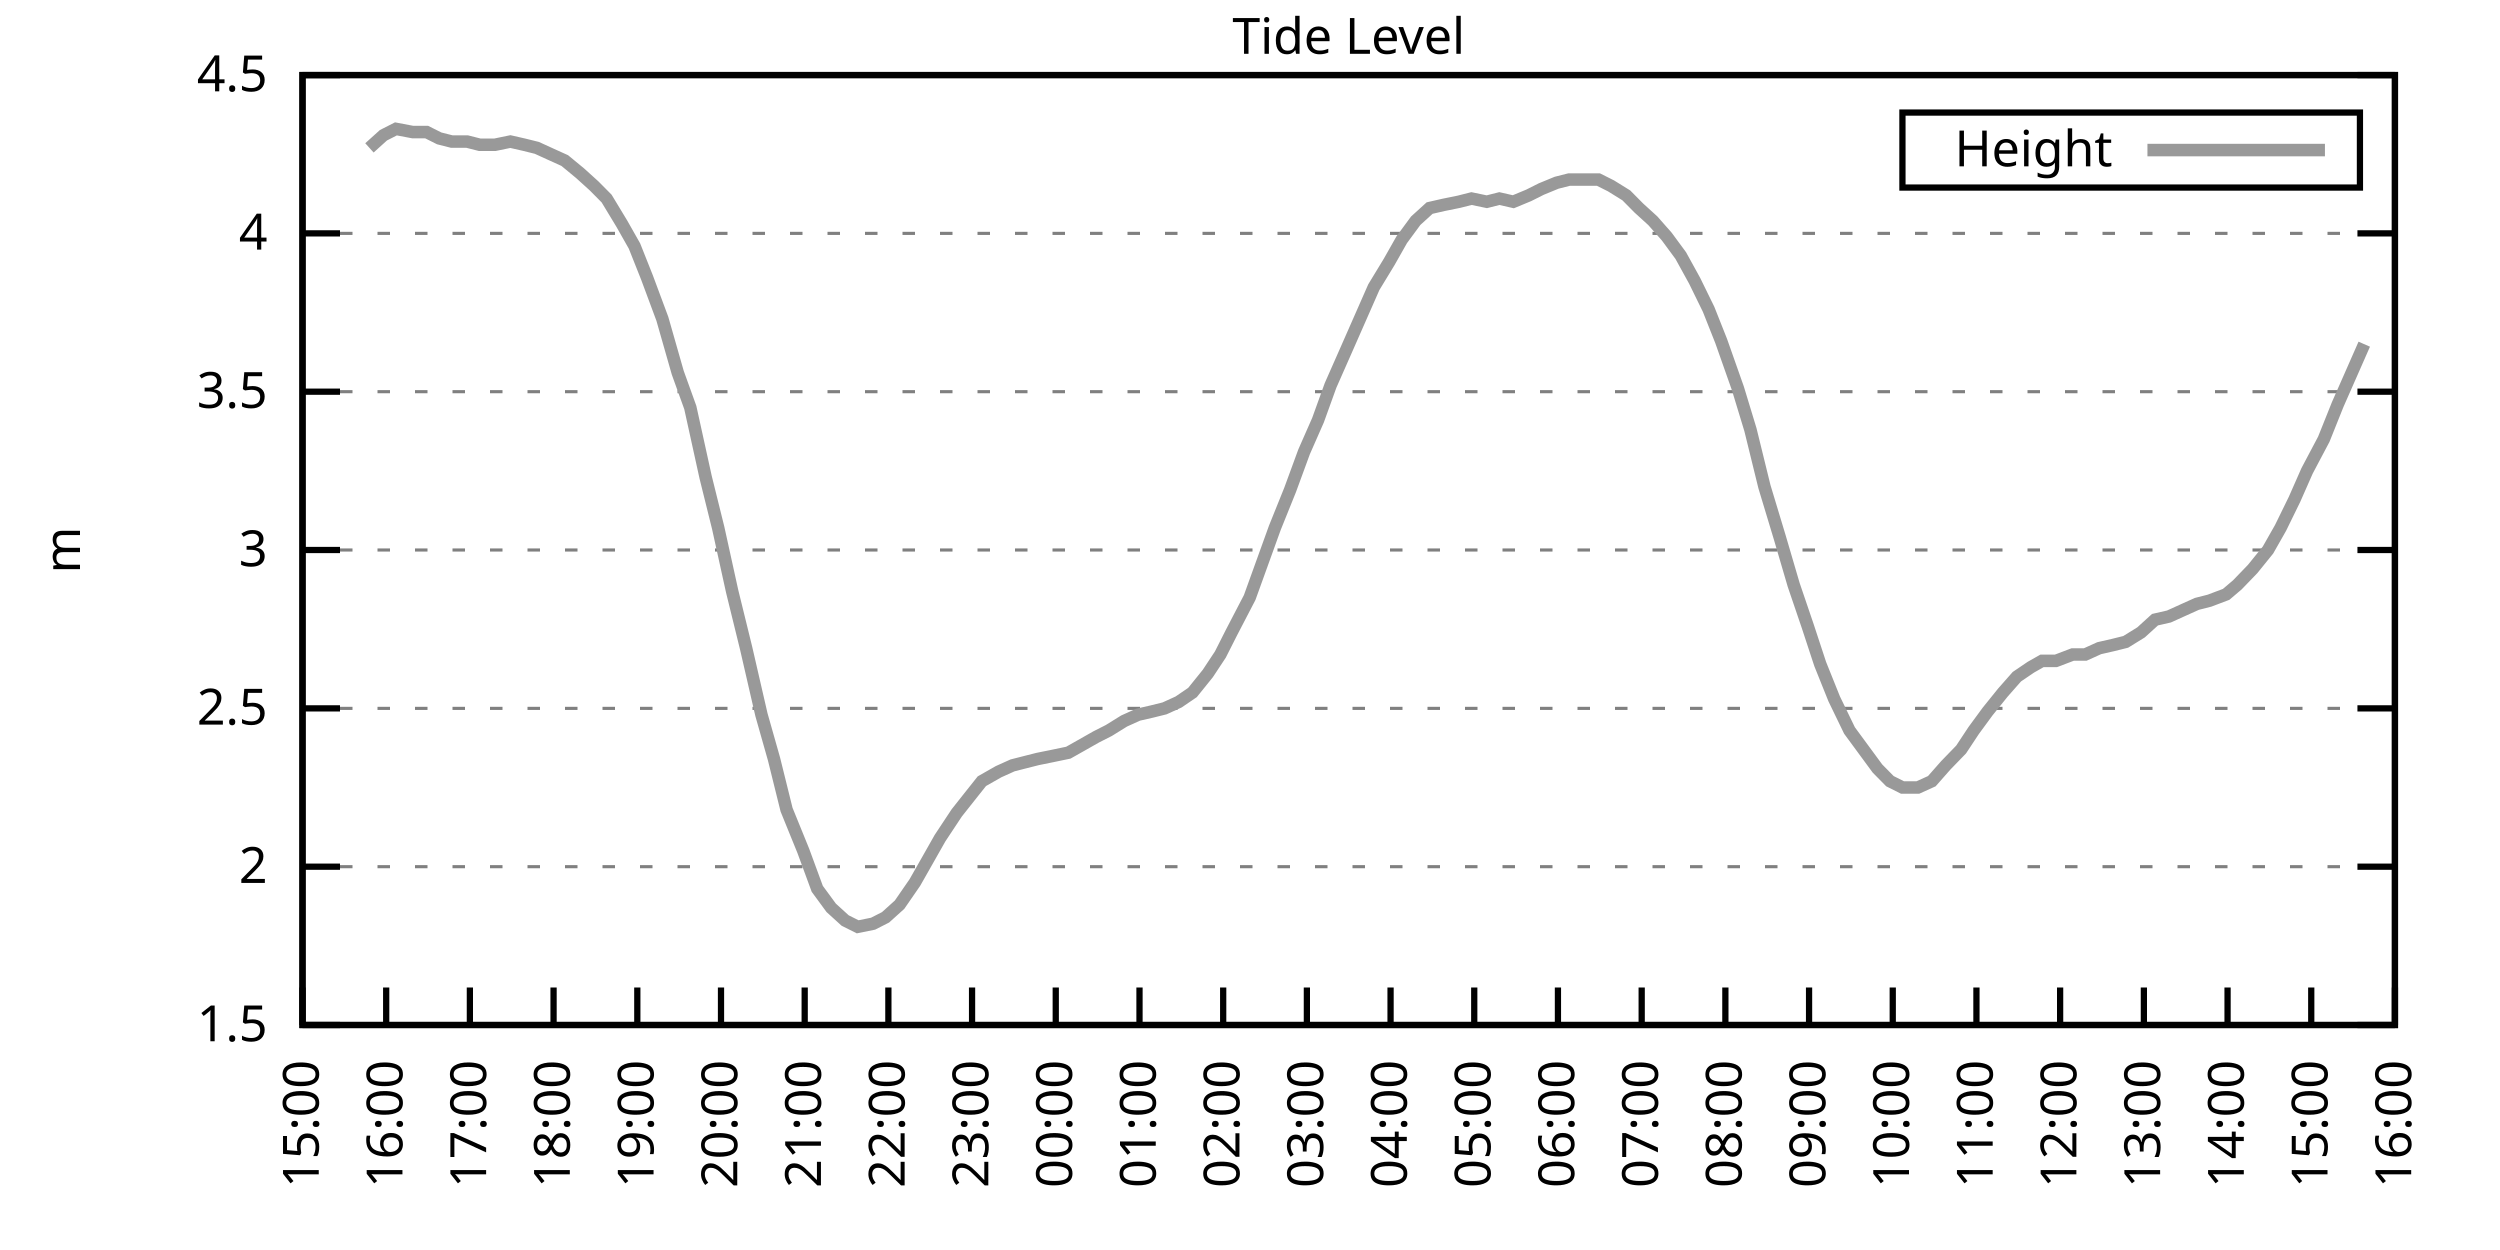
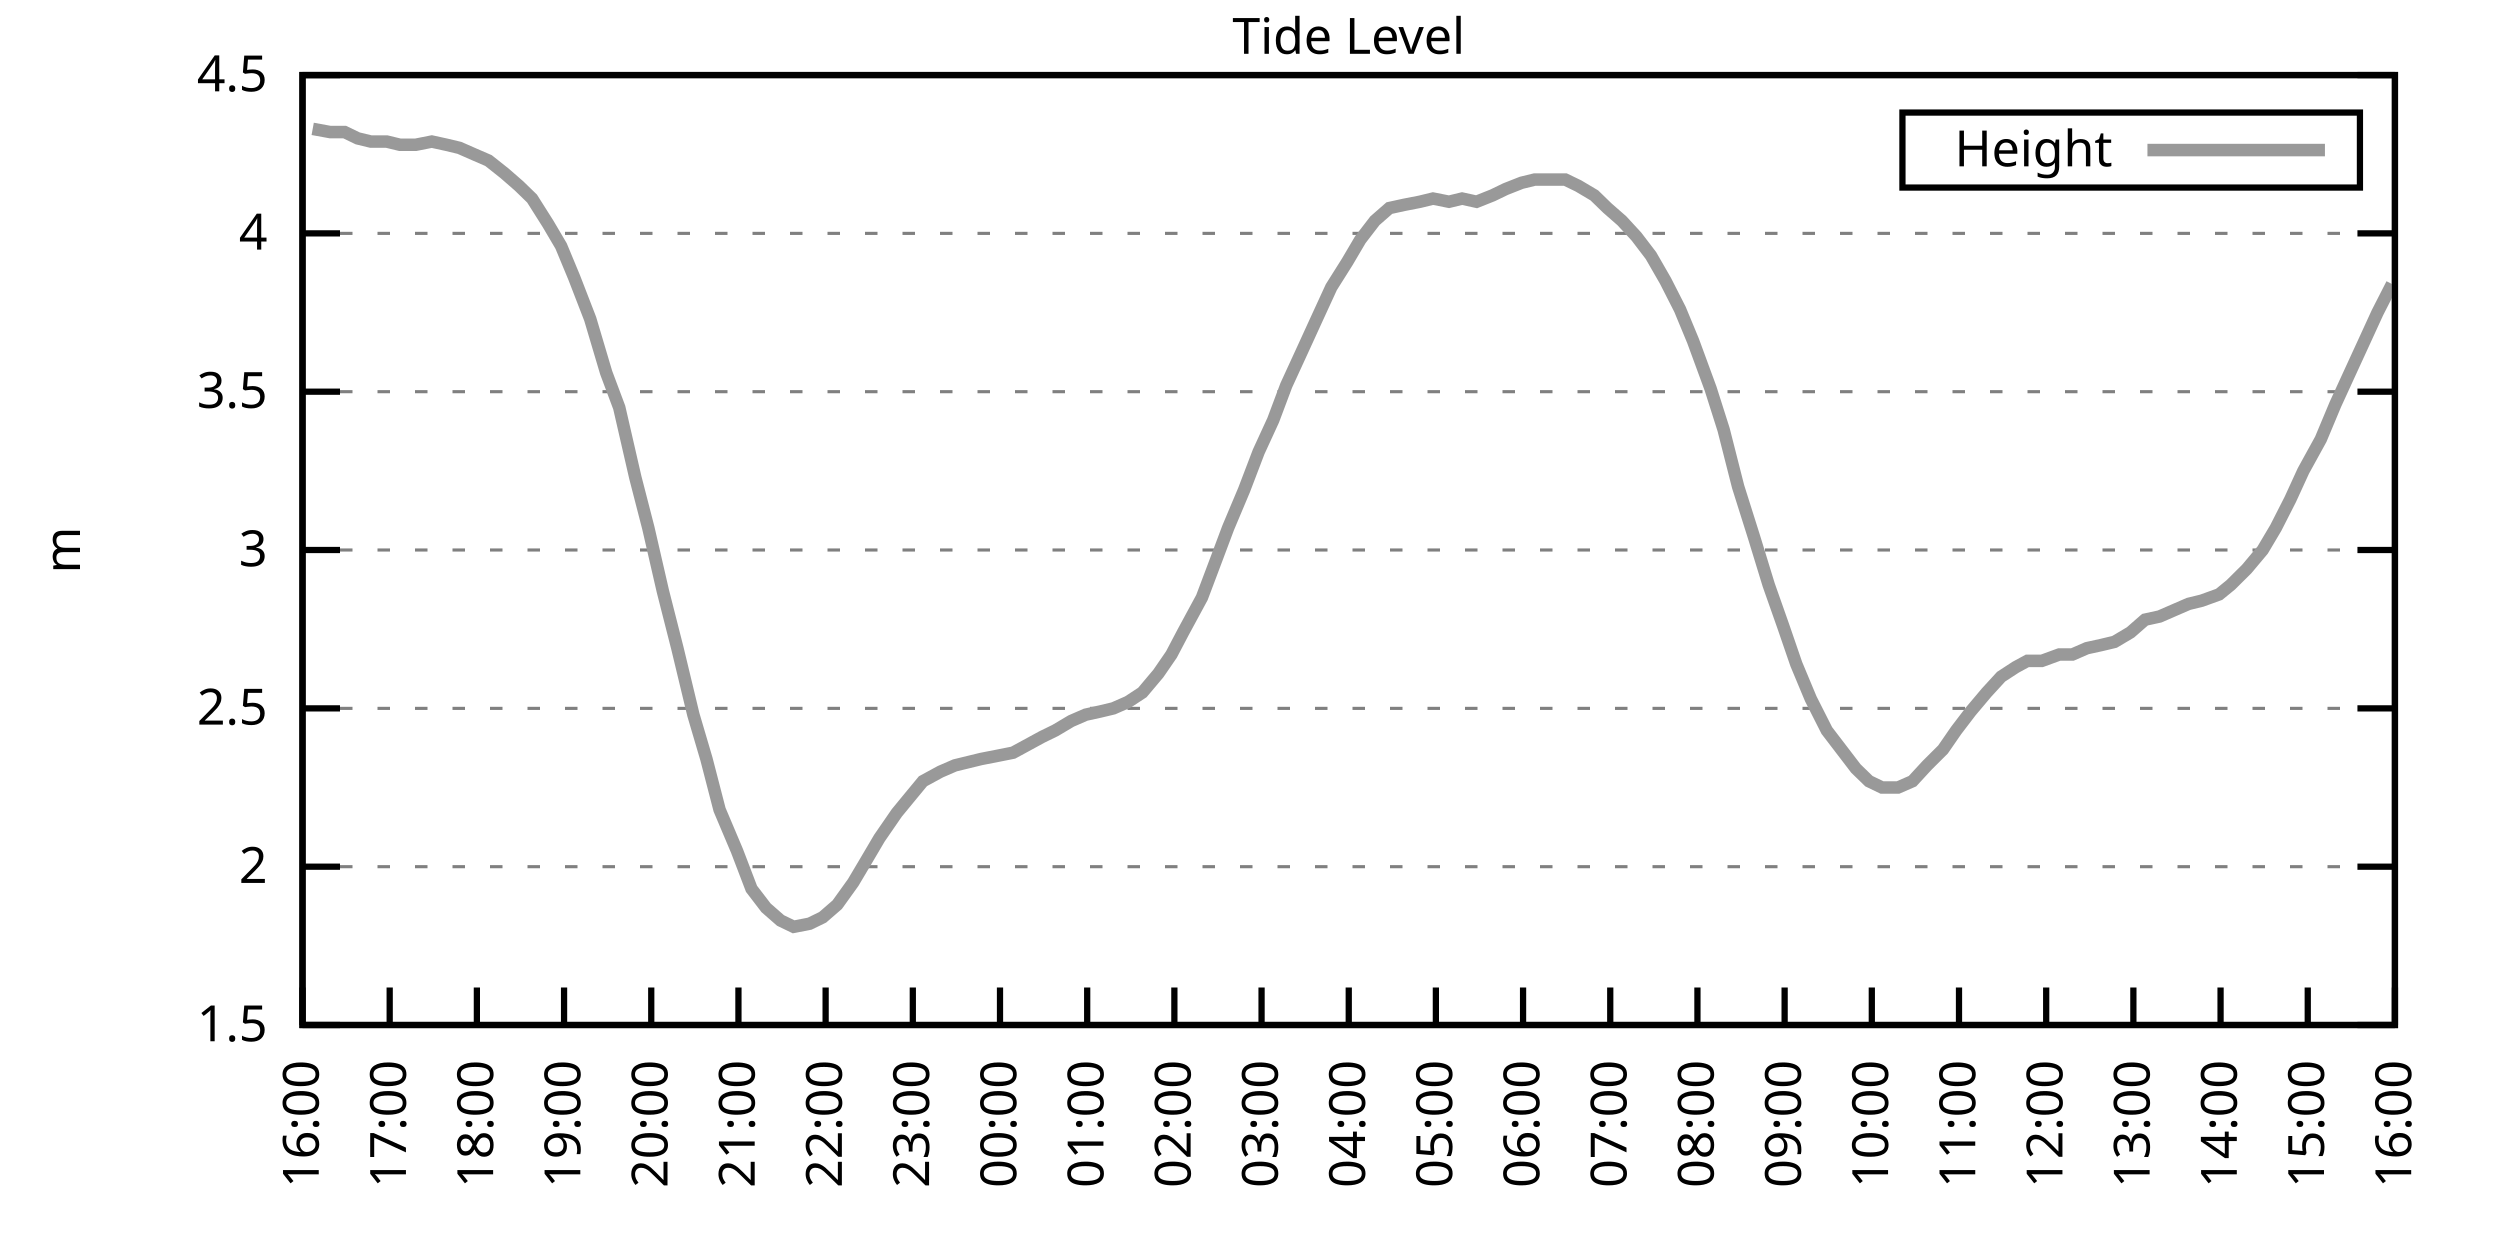
<svg xmlns="http://www.w3.org/2000/svg" xmlns:xlink="http://www.w3.org/1999/xlink" width="400" height="200" viewBox="0 0 400 200">
  <g id="gnuplot_canvas">
    <rect x="0" y="0" width="400" height="200" fill="none" />
    <defs>
      <circle id="gpDot" r="0.5" stroke-width="0.5" stroke="currentColor" />
      <path id="gpPt0" stroke-width="0.333" stroke="currentColor" d="M-1,0 h2 M0,-1 v2" />
      <path id="gpPt1" stroke-width="0.333" stroke="currentColor" d="M-1,-1 L1,1 M1,-1 L-1,1" />
      <path id="gpPt2" stroke-width="0.333" stroke="currentColor" d="M-1,0 L1,0 M0,-1 L0,1 M-1,-1 L1,1 M-1,1 L1,-1" />
      <rect id="gpPt3" stroke-width="0.333" stroke="currentColor" x="-1" y="-1" width="2" height="2" />
      <rect id="gpPt4" stroke-width="0.333" stroke="currentColor" fill="currentColor" x="-1" y="-1" width="2" height="2" />
      <circle id="gpPt5" stroke-width="0.333" stroke="currentColor" cx="0" cy="0" r="1" />
      <use xlink:href="#gpPt5" id="gpPt6" fill="currentColor" stroke="none" />
      <path id="gpPt7" stroke-width="0.333" stroke="currentColor" d="M0,-1.33 L-1.33,0.67 L1.33,0.67 z" />
      <use xlink:href="#gpPt7" id="gpPt8" fill="currentColor" stroke="none" />
      <use xlink:href="#gpPt7" id="gpPt9" stroke="currentColor" transform="rotate(180)" />
      <use xlink:href="#gpPt9" id="gpPt10" fill="currentColor" stroke="none" />
      <use xlink:href="#gpPt3" id="gpPt11" stroke="currentColor" transform="rotate(45)" />
      <use xlink:href="#gpPt11" id="gpPt12" fill="currentColor" stroke="none" />
      <path id="gpPt13" stroke-width="0.333" stroke="currentColor" d="M0,1.330 L1.265,0.411 L0.782,-1.067 L-0.782,-1.076 L-1.265,0.411 z" />
      <use xlink:href="#gpPt13" id="gpPt14" fill="currentColor" stroke="none" />
      <filter id="textbox" filterUnits="objectBoundingBox" x="0" y="0" height="1" width="1">
        <feFlood flood-color="white" flood-opacity="1" result="bgnd" />
        <feComposite in="SourceGraphic" in2="bgnd" operator="atop" />
      </filter>
      <filter id="greybox" filterUnits="objectBoundingBox" x="0" y="0" height="1" width="1">
        <feFlood flood-color="lightgrey" flood-opacity="1" result="grey" />
        <feComposite in="SourceGraphic" in2="grey" operator="atop" />
      </filter>
    </defs>
    <g fill="none" color="white" stroke="currentColor" stroke-width="1.00" stroke-linecap="butt" stroke-linejoin="miter">
</g>
    <g fill="none" color="black" stroke="currentColor" stroke-width="1.00" stroke-linecap="butt" stroke-linejoin="miter">
      <g stroke="none" shape-rendering="crispEdges">
        <polygon fill="rgb(255, 255, 255)" points="48.40,164.00 383.18,164.00 383.18,12.02 48.40,12.02 " />
      </g>
    </g>
    <g fill="none" color="black" stroke="currentColor" stroke-width="1.00" stroke-linecap="butt" stroke-linejoin="miter">
</g>
    <g fill="none" color="black" stroke="black" stroke-width="0.50" stroke-linecap="butt" stroke-linejoin="miter">
</g>
    <g fill="none" color="gray" stroke="currentColor" stroke-width="0.50" stroke-linecap="butt" stroke-linejoin="miter">
      <path stroke="gray" stroke-dasharray="2,4" class="gridline" d="M48.40,164.00 L383.19,164.00  " />
    </g>
    <g fill="none" color="gray" stroke="gray" stroke-width="1.00" stroke-linecap="butt" stroke-linejoin="miter">
</g>
    <g fill="none" color="black" stroke="currentColor" stroke-width="1.00" stroke-linecap="butt" stroke-linejoin="miter">
      <path stroke="black" d="M48.40,164.00 L54.40,164.00 M383.19,164.00 L377.19,164.00  " />
      <g transform="translate(42.80,166.60)" stroke="none" fill="black" font-family="Sans" font-size="8.00" text-anchor="end">
        <text>
          <tspan font-family="Sans"> 1.5</tspan>
        </text>
      </g>
    </g>
    <g fill="none" color="black" stroke="currentColor" stroke-width="1.00" stroke-linecap="butt" stroke-linejoin="miter">
</g>
    <g fill="none" color="black" stroke="black" stroke-width="0.50" stroke-linecap="butt" stroke-linejoin="miter">
</g>
    <g fill="none" color="gray" stroke="currentColor" stroke-width="0.50" stroke-linecap="butt" stroke-linejoin="miter">
      <path stroke="gray" stroke-dasharray="2,4" class="gridline" d="M48.40,138.67 L383.19,138.67  " />
    </g>
    <g fill="none" color="gray" stroke="gray" stroke-width="1.00" stroke-linecap="butt" stroke-linejoin="miter">
</g>
    <g fill="none" color="black" stroke="currentColor" stroke-width="1.00" stroke-linecap="butt" stroke-linejoin="miter">
      <path stroke="black" d="M48.40,138.67 L54.40,138.67 M383.19,138.67 L377.19,138.67  " />
      <g transform="translate(42.80,141.27)" stroke="none" fill="black" font-family="Sans" font-size="8.00" text-anchor="end">
        <text>
          <tspan font-family="Sans"> 2</tspan>
        </text>
      </g>
    </g>
    <g fill="none" color="black" stroke="currentColor" stroke-width="1.00" stroke-linecap="butt" stroke-linejoin="miter">
</g>
    <g fill="none" color="black" stroke="black" stroke-width="0.50" stroke-linecap="butt" stroke-linejoin="miter">
</g>
    <g fill="none" color="gray" stroke="currentColor" stroke-width="0.50" stroke-linecap="butt" stroke-linejoin="miter">
      <path stroke="gray" stroke-dasharray="2,4" class="gridline" d="M48.40,113.34 L383.19,113.34  " />
    </g>
    <g fill="none" color="gray" stroke="gray" stroke-width="1.00" stroke-linecap="butt" stroke-linejoin="miter">
</g>
    <g fill="none" color="black" stroke="currentColor" stroke-width="1.00" stroke-linecap="butt" stroke-linejoin="miter">
      <path stroke="black" d="M48.40,113.34 L54.40,113.34 M383.19,113.34 L377.19,113.34  " />
      <g transform="translate(42.80,115.94)" stroke="none" fill="black" font-family="Sans" font-size="8.00" text-anchor="end">
        <text>
          <tspan font-family="Sans"> 2.5</tspan>
        </text>
      </g>
    </g>
    <g fill="none" color="black" stroke="currentColor" stroke-width="1.00" stroke-linecap="butt" stroke-linejoin="miter">
</g>
    <g fill="none" color="black" stroke="black" stroke-width="0.50" stroke-linecap="butt" stroke-linejoin="miter">
</g>
    <g fill="none" color="gray" stroke="currentColor" stroke-width="0.50" stroke-linecap="butt" stroke-linejoin="miter">
      <path stroke="gray" stroke-dasharray="2,4" class="gridline" d="M48.40,88.00 L383.19,88.00  " />
    </g>
    <g fill="none" color="gray" stroke="gray" stroke-width="1.00" stroke-linecap="butt" stroke-linejoin="miter">
</g>
    <g fill="none" color="black" stroke="currentColor" stroke-width="1.00" stroke-linecap="butt" stroke-linejoin="miter">
      <path stroke="black" d="M48.40,88.00 L54.40,88.00 M383.19,88.00 L377.19,88.00  " />
      <g transform="translate(42.80,90.60)" stroke="none" fill="black" font-family="Sans" font-size="8.00" text-anchor="end">
        <text>
          <tspan font-family="Sans"> 3</tspan>
        </text>
      </g>
    </g>
    <g fill="none" color="black" stroke="currentColor" stroke-width="1.00" stroke-linecap="butt" stroke-linejoin="miter">
</g>
    <g fill="none" color="black" stroke="black" stroke-width="0.50" stroke-linecap="butt" stroke-linejoin="miter">
</g>
    <g fill="none" color="gray" stroke="currentColor" stroke-width="0.50" stroke-linecap="butt" stroke-linejoin="miter">
      <path stroke="gray" stroke-dasharray="2,4" class="gridline" d="M48.40,62.67 L383.19,62.67  " />
    </g>
    <g fill="none" color="gray" stroke="gray" stroke-width="1.00" stroke-linecap="butt" stroke-linejoin="miter">
</g>
    <g fill="none" color="black" stroke="currentColor" stroke-width="1.00" stroke-linecap="butt" stroke-linejoin="miter">
      <path stroke="black" d="M48.40,62.67 L54.40,62.67 M383.19,62.67 L377.19,62.67  " />
      <g transform="translate(42.80,65.27)" stroke="none" fill="black" font-family="Sans" font-size="8.00" text-anchor="end">
        <text>
          <tspan font-family="Sans"> 3.5</tspan>
        </text>
      </g>
    </g>
    <g fill="none" color="black" stroke="currentColor" stroke-width="1.00" stroke-linecap="butt" stroke-linejoin="miter">
</g>
    <g fill="none" color="black" stroke="black" stroke-width="0.50" stroke-linecap="butt" stroke-linejoin="miter">
</g>
    <g fill="none" color="gray" stroke="currentColor" stroke-width="0.50" stroke-linecap="butt" stroke-linejoin="miter">
      <path stroke="gray" stroke-dasharray="2,4" class="gridline" d="M48.40,37.34 L383.19,37.34  " />
    </g>
    <g fill="none" color="gray" stroke="gray" stroke-width="1.00" stroke-linecap="butt" stroke-linejoin="miter">
</g>
    <g fill="none" color="black" stroke="currentColor" stroke-width="1.00" stroke-linecap="butt" stroke-linejoin="miter">
      <path stroke="black" d="M48.40,37.34 L54.40,37.34 M383.19,37.34 L377.19,37.34  " />
      <g transform="translate(42.80,39.94)" stroke="none" fill="black" font-family="Sans" font-size="8.00" text-anchor="end">
        <text>
          <tspan font-family="Sans"> 4</tspan>
        </text>
      </g>
    </g>
    <g fill="none" color="black" stroke="currentColor" stroke-width="1.00" stroke-linecap="butt" stroke-linejoin="miter">
</g>
    <g fill="none" color="black" stroke="black" stroke-width="0.50" stroke-linecap="butt" stroke-linejoin="miter">
</g>
    <g fill="none" color="gray" stroke="currentColor" stroke-width="0.50" stroke-linecap="butt" stroke-linejoin="miter">
      <path stroke="gray" stroke-dasharray="2,4" class="gridline" d="M48.40,12.01 L383.19,12.01  " />
    </g>
    <g fill="none" color="gray" stroke="gray" stroke-width="1.00" stroke-linecap="butt" stroke-linejoin="miter">
</g>
    <g fill="none" color="black" stroke="currentColor" stroke-width="1.00" stroke-linecap="butt" stroke-linejoin="miter">
      <path stroke="black" d="M48.40,12.01 L54.40,12.01 M383.19,12.01 L377.19,12.01  " />
      <g transform="translate(42.80,14.61)" stroke="none" fill="black" font-family="Sans" font-size="8.00" text-anchor="end">
        <text>
          <tspan font-family="Sans"> 4.5</tspan>
        </text>
      </g>
    </g>
    <g fill="none" color="black" stroke="currentColor" stroke-width="1.00" stroke-linecap="butt" stroke-linejoin="miter">
      <path stroke="black" d="M48.40,164.00 L48.40,158.00  " />
      <g transform="translate(51.00,169.60) rotate(270.00)" stroke="none" fill="black" font-family="Sans" font-size="8.00" text-anchor="end">
        <text>
-           <tspan font-family="Sans">15:00</tspan>
-         </text>
-       </g>
-     </g>
-     <g fill="none" color="black" stroke="currentColor" stroke-width="1.00" stroke-linecap="butt" stroke-linejoin="miter">
-       <path stroke="black" d="M61.79,164.00 L61.79,158.00  " />
-       <g transform="translate(64.39,169.60) rotate(270.00)" stroke="none" fill="black" font-family="Sans" font-size="8.00" text-anchor="end">
-         <text>
          <tspan font-family="Sans">16:00</tspan>
        </text>
      </g>
    </g>
    <g fill="none" color="black" stroke="currentColor" stroke-width="1.00" stroke-linecap="butt" stroke-linejoin="miter">
-       <path stroke="black" d="M75.18,164.00 L75.18,158.00  " />
-       <g transform="translate(77.78,169.60) rotate(270.00)" stroke="none" fill="black" font-family="Sans" font-size="8.00" text-anchor="end">
+       <path stroke="black" d="M62.35,164.00 L62.35,158.00  " />
+       <g transform="translate(64.95,169.60) rotate(270.00)" stroke="none" fill="black" font-family="Sans" font-size="8.00" text-anchor="end">
        <text>
          <tspan font-family="Sans">17:00</tspan>
        </text>
      </g>
    </g>
    <g fill="none" color="black" stroke="currentColor" stroke-width="1.00" stroke-linecap="butt" stroke-linejoin="miter">
-       <path stroke="black" d="M88.57,164.00 L88.57,158.00  " />
-       <g transform="translate(91.17,169.60) rotate(270.00)" stroke="none" fill="black" font-family="Sans" font-size="8.00" text-anchor="end">
+       <path stroke="black" d="M76.30,164.00 L76.30,158.00  " />
+       <g transform="translate(78.90,169.60) rotate(270.00)" stroke="none" fill="black" font-family="Sans" font-size="8.00" text-anchor="end">
        <text>
          <tspan font-family="Sans">18:00</tspan>
        </text>
      </g>
    </g>
    <g fill="none" color="black" stroke="currentColor" stroke-width="1.00" stroke-linecap="butt" stroke-linejoin="miter">
-       <path stroke="black" d="M101.97,164.00 L101.97,158.00  " />
-       <g transform="translate(104.57,169.60) rotate(270.00)" stroke="none" fill="black" font-family="Sans" font-size="8.00" text-anchor="end">
+       <path stroke="black" d="M90.25,164.00 L90.25,158.00  " />
+       <g transform="translate(92.85,169.60) rotate(270.00)" stroke="none" fill="black" font-family="Sans" font-size="8.00" text-anchor="end">
        <text>
          <tspan font-family="Sans">19:00</tspan>
        </text>
      </g>
    </g>
    <g fill="none" color="black" stroke="currentColor" stroke-width="1.00" stroke-linecap="butt" stroke-linejoin="miter">
-       <path stroke="black" d="M115.36,164.00 L115.36,158.00  " />
-       <g transform="translate(117.96,169.60) rotate(270.00)" stroke="none" fill="black" font-family="Sans" font-size="8.00" text-anchor="end">
+       <path stroke="black" d="M104.20,164.00 L104.20,158.00  " />
+       <g transform="translate(106.80,169.60) rotate(270.00)" stroke="none" fill="black" font-family="Sans" font-size="8.00" text-anchor="end">
        <text>
          <tspan font-family="Sans">20:00</tspan>
        </text>
      </g>
    </g>
    <g fill="none" color="black" stroke="currentColor" stroke-width="1.00" stroke-linecap="butt" stroke-linejoin="miter">
-       <path stroke="black" d="M128.75,164.00 L128.75,158.00  " />
-       <g transform="translate(131.35,169.60) rotate(270.00)" stroke="none" fill="black" font-family="Sans" font-size="8.00" text-anchor="end">
+       <path stroke="black" d="M118.15,164.00 L118.15,158.00  " />
+       <g transform="translate(120.75,169.60) rotate(270.00)" stroke="none" fill="black" font-family="Sans" font-size="8.00" text-anchor="end">
        <text>
          <tspan font-family="Sans">21:00</tspan>
        </text>
      </g>
    </g>
    <g fill="none" color="black" stroke="currentColor" stroke-width="1.00" stroke-linecap="butt" stroke-linejoin="miter">
-       <path stroke="black" d="M142.14,164.00 L142.14,158.00  " />
-       <g transform="translate(144.74,169.60) rotate(270.00)" stroke="none" fill="black" font-family="Sans" font-size="8.00" text-anchor="end">
+       <path stroke="black" d="M132.10,164.00 L132.10,158.00  " />
+       <g transform="translate(134.70,169.60) rotate(270.00)" stroke="none" fill="black" font-family="Sans" font-size="8.00" text-anchor="end">
        <text>
          <tspan font-family="Sans">22:00</tspan>
        </text>
      </g>
    </g>
    <g fill="none" color="black" stroke="currentColor" stroke-width="1.00" stroke-linecap="butt" stroke-linejoin="miter">
-       <path stroke="black" d="M155.53,164.00 L155.53,158.00  " />
-       <g transform="translate(158.13,169.60) rotate(270.00)" stroke="none" fill="black" font-family="Sans" font-size="8.00" text-anchor="end">
+       <path stroke="black" d="M146.05,164.00 L146.05,158.00  " />
+       <g transform="translate(148.65,169.60) rotate(270.00)" stroke="none" fill="black" font-family="Sans" font-size="8.00" text-anchor="end">
        <text>
          <tspan font-family="Sans">23:00</tspan>
        </text>
      </g>
    </g>
    <g fill="none" color="black" stroke="currentColor" stroke-width="1.00" stroke-linecap="butt" stroke-linejoin="miter">
-       <path stroke="black" d="M168.92,164.00 L168.92,158.00  " />
-       <g transform="translate(171.52,169.60) rotate(270.00)" stroke="none" fill="black" font-family="Sans" font-size="8.00" text-anchor="end">
+       <path stroke="black" d="M160.00,164.00 L160.00,158.00  " />
+       <g transform="translate(162.60,169.60) rotate(270.00)" stroke="none" fill="black" font-family="Sans" font-size="8.00" text-anchor="end">
        <text>
          <tspan font-family="Sans">00:00</tspan>
        </text>
      </g>
    </g>
    <g fill="none" color="black" stroke="currentColor" stroke-width="1.00" stroke-linecap="butt" stroke-linejoin="miter">
-       <path stroke="black" d="M182.32,164.00 L182.32,158.00  " />
-       <g transform="translate(184.92,169.60) rotate(270.00)" stroke="none" fill="black" font-family="Sans" font-size="8.00" text-anchor="end">
+       <path stroke="black" d="M173.95,164.00 L173.95,158.00  " />
+       <g transform="translate(176.55,169.60) rotate(270.00)" stroke="none" fill="black" font-family="Sans" font-size="8.00" text-anchor="end">
        <text>
          <tspan font-family="Sans">01:00</tspan>
        </text>
      </g>
    </g>
    <g fill="none" color="black" stroke="currentColor" stroke-width="1.00" stroke-linecap="butt" stroke-linejoin="miter">
-       <path stroke="black" d="M195.71,164.00 L195.71,158.00  " />
-       <g transform="translate(198.31,169.60) rotate(270.00)" stroke="none" fill="black" font-family="Sans" font-size="8.00" text-anchor="end">
+       <path stroke="black" d="M187.90,164.00 L187.90,158.00  " />
+       <g transform="translate(190.50,169.60) rotate(270.00)" stroke="none" fill="black" font-family="Sans" font-size="8.00" text-anchor="end">
        <text>
          <tspan font-family="Sans">02:00</tspan>
        </text>
      </g>
    </g>
    <g fill="none" color="black" stroke="currentColor" stroke-width="1.00" stroke-linecap="butt" stroke-linejoin="miter">
-       <path stroke="black" d="M209.10,164.00 L209.10,158.00  " />
-       <g transform="translate(211.70,169.60) rotate(270.00)" stroke="none" fill="black" font-family="Sans" font-size="8.00" text-anchor="end">
+       <path stroke="black" d="M201.85,164.00 L201.85,158.00  " />
+       <g transform="translate(204.45,169.60) rotate(270.00)" stroke="none" fill="black" font-family="Sans" font-size="8.00" text-anchor="end">
        <text>
          <tspan font-family="Sans">03:00</tspan>
        </text>
      </g>
    </g>
    <g fill="none" color="black" stroke="currentColor" stroke-width="1.00" stroke-linecap="butt" stroke-linejoin="miter">
-       <path stroke="black" d="M222.49,164.00 L222.49,158.00  " />
-       <g transform="translate(225.09,169.60) rotate(270.00)" stroke="none" fill="black" font-family="Sans" font-size="8.00" text-anchor="end">
+       <path stroke="black" d="M215.80,164.00 L215.80,158.00  " />
+       <g transform="translate(218.40,169.60) rotate(270.00)" stroke="none" fill="black" font-family="Sans" font-size="8.00" text-anchor="end">
        <text>
          <tspan font-family="Sans">04:00</tspan>
        </text>
      </g>
    </g>
    <g fill="none" color="black" stroke="currentColor" stroke-width="1.00" stroke-linecap="butt" stroke-linejoin="miter">
-       <path stroke="black" d="M235.88,164.00 L235.88,158.00  " />
-       <g transform="translate(238.48,169.60) rotate(270.00)" stroke="none" fill="black" font-family="Sans" font-size="8.00" text-anchor="end">
+       <path stroke="black" d="M229.74,164.00 L229.74,158.00  " />
+       <g transform="translate(232.34,169.60) rotate(270.00)" stroke="none" fill="black" font-family="Sans" font-size="8.00" text-anchor="end">
        <text>
          <tspan font-family="Sans">05:00</tspan>
        </text>
      </g>
    </g>
    <g fill="none" color="black" stroke="currentColor" stroke-width="1.00" stroke-linecap="butt" stroke-linejoin="miter">
-       <path stroke="black" d="M249.27,164.00 L249.27,158.00  " />
-       <g transform="translate(251.87,169.60) rotate(270.00)" stroke="none" fill="black" font-family="Sans" font-size="8.00" text-anchor="end">
+       <path stroke="black" d="M243.69,164.00 L243.69,158.00  " />
+       <g transform="translate(246.29,169.60) rotate(270.00)" stroke="none" fill="black" font-family="Sans" font-size="8.00" text-anchor="end">
        <text>
          <tspan font-family="Sans">06:00</tspan>
        </text>
      </g>
    </g>
    <g fill="none" color="black" stroke="currentColor" stroke-width="1.00" stroke-linecap="butt" stroke-linejoin="miter">
-       <path stroke="black" d="M262.67,164.00 L262.67,158.00  " />
-       <g transform="translate(265.27,169.60) rotate(270.00)" stroke="none" fill="black" font-family="Sans" font-size="8.00" text-anchor="end">
+       <path stroke="black" d="M257.64,164.00 L257.64,158.00  " />
+       <g transform="translate(260.24,169.60) rotate(270.00)" stroke="none" fill="black" font-family="Sans" font-size="8.00" text-anchor="end">
        <text>
          <tspan font-family="Sans">07:00</tspan>
        </text>
      </g>
    </g>
    <g fill="none" color="black" stroke="currentColor" stroke-width="1.00" stroke-linecap="butt" stroke-linejoin="miter">
-       <path stroke="black" d="M276.06,164.00 L276.06,158.00  " />
-       <g transform="translate(278.66,169.60) rotate(270.00)" stroke="none" fill="black" font-family="Sans" font-size="8.00" text-anchor="end">
+       <path stroke="black" d="M271.59,164.00 L271.59,158.00  " />
+       <g transform="translate(274.19,169.60) rotate(270.00)" stroke="none" fill="black" font-family="Sans" font-size="8.00" text-anchor="end">
        <text>
          <tspan font-family="Sans">08:00</tspan>
        </text>
      </g>
    </g>
    <g fill="none" color="black" stroke="currentColor" stroke-width="1.00" stroke-linecap="butt" stroke-linejoin="miter">
-       <path stroke="black" d="M289.45,164.00 L289.45,158.00  " />
-       <g transform="translate(292.05,169.60) rotate(270.00)" stroke="none" fill="black" font-family="Sans" font-size="8.00" text-anchor="end">
+       <path stroke="black" d="M285.54,164.00 L285.54,158.00  " />
+       <g transform="translate(288.14,169.60) rotate(270.00)" stroke="none" fill="black" font-family="Sans" font-size="8.00" text-anchor="end">
        <text>
          <tspan font-family="Sans">09:00</tspan>
        </text>
      </g>
    </g>
    <g fill="none" color="black" stroke="currentColor" stroke-width="1.00" stroke-linecap="butt" stroke-linejoin="miter">
-       <path stroke="black" d="M302.84,164.00 L302.84,158.00  " />
-       <g transform="translate(305.44,169.60) rotate(270.00)" stroke="none" fill="black" font-family="Sans" font-size="8.00" text-anchor="end">
+       <path stroke="black" d="M299.49,164.00 L299.49,158.00  " />
+       <g transform="translate(302.09,169.60) rotate(270.00)" stroke="none" fill="black" font-family="Sans" font-size="8.00" text-anchor="end">
        <text>
          <tspan font-family="Sans">10:00</tspan>
        </text>
      </g>
    </g>
    <g fill="none" color="black" stroke="currentColor" stroke-width="1.00" stroke-linecap="butt" stroke-linejoin="miter">
-       <path stroke="black" d="M316.23,164.00 L316.23,158.00  " />
-       <g transform="translate(318.83,169.60) rotate(270.00)" stroke="none" fill="black" font-family="Sans" font-size="8.00" text-anchor="end">
+       <path stroke="black" d="M313.44,164.00 L313.44,158.00  " />
+       <g transform="translate(316.04,169.60) rotate(270.00)" stroke="none" fill="black" font-family="Sans" font-size="8.00" text-anchor="end">
        <text>
          <tspan font-family="Sans">11:00</tspan>
        </text>
      </g>
    </g>
    <g fill="none" color="black" stroke="currentColor" stroke-width="1.00" stroke-linecap="butt" stroke-linejoin="miter">
-       <path stroke="black" d="M329.62,164.00 L329.62,158.00  " />
-       <g transform="translate(332.22,169.60) rotate(270.00)" stroke="none" fill="black" font-family="Sans" font-size="8.00" text-anchor="end">
+       <path stroke="black" d="M327.39,164.00 L327.39,158.00  " />
+       <g transform="translate(329.99,169.60) rotate(270.00)" stroke="none" fill="black" font-family="Sans" font-size="8.00" text-anchor="end">
        <text>
          <tspan font-family="Sans">12:00</tspan>
        </text>
      </g>
    </g>
    <g fill="none" color="black" stroke="currentColor" stroke-width="1.00" stroke-linecap="butt" stroke-linejoin="miter">
-       <path stroke="black" d="M343.02,164.00 L343.02,158.00  " />
-       <g transform="translate(345.62,169.60) rotate(270.00)" stroke="none" fill="black" font-family="Sans" font-size="8.00" text-anchor="end">
+       <path stroke="black" d="M341.34,164.00 L341.34,158.00  " />
+       <g transform="translate(343.94,169.60) rotate(270.00)" stroke="none" fill="black" font-family="Sans" font-size="8.00" text-anchor="end">
        <text>
          <tspan font-family="Sans">13:00</tspan>
        </text>
      </g>
    </g>
    <g fill="none" color="black" stroke="currentColor" stroke-width="1.00" stroke-linecap="butt" stroke-linejoin="miter">
-       <path stroke="black" d="M356.41,164.00 L356.41,158.00  " />
-       <g transform="translate(359.01,169.60) rotate(270.00)" stroke="none" fill="black" font-family="Sans" font-size="8.00" text-anchor="end">
+       <path stroke="black" d="M355.29,164.00 L355.29,158.00  " />
+       <g transform="translate(357.89,169.60) rotate(270.00)" stroke="none" fill="black" font-family="Sans" font-size="8.00" text-anchor="end">
        <text>
          <tspan font-family="Sans">14:00</tspan>
        </text>
      </g>
    </g>
    <g fill="none" color="black" stroke="currentColor" stroke-width="1.00" stroke-linecap="butt" stroke-linejoin="miter">
-       <path stroke="black" d="M369.80,164.00 L369.80,158.00  " />
-       <g transform="translate(372.40,169.60) rotate(270.00)" stroke="none" fill="black" font-family="Sans" font-size="8.00" text-anchor="end">
+       <path stroke="black" d="M369.24,164.00 L369.24,158.00  " />
+       <g transform="translate(371.84,169.60) rotate(270.00)" stroke="none" fill="black" font-family="Sans" font-size="8.00" text-anchor="end">
        <text>
          <tspan font-family="Sans">15:00</tspan>
        </text>
      </g>
    </g>
    <g fill="none" color="black" stroke="currentColor" stroke-width="1.00" stroke-linecap="butt" stroke-linejoin="miter">
      <path stroke="black" d="M383.19,164.00 L383.19,158.00  " />
      <g transform="translate(385.79,169.60) rotate(270.00)" stroke="none" fill="black" font-family="Sans" font-size="8.00" text-anchor="end">
        <text>
          <tspan font-family="Sans">16:00</tspan>
        </text>
      </g>
    </g>
    <g fill="none" color="black" stroke="currentColor" stroke-width="1.00" stroke-linecap="butt" stroke-linejoin="miter">
</g>
    <g fill="none" color="black" stroke="currentColor" stroke-width="1.00" stroke-linecap="butt" stroke-linejoin="miter">
      <path stroke="black" d="M48.40,12.01 L48.40,164.00 L383.19,164.00 L383.19,12.01 L48.40,12.01 Z  " />
    </g>
    <g fill="none" color="black" stroke="currentColor" stroke-width="1.00" stroke-linecap="butt" stroke-linejoin="miter">
</g>
    <g fill="none" color="black" stroke="currentColor" stroke-width="1.00" stroke-linecap="butt" stroke-linejoin="miter">
      <path stroke="black" d="M304.39,30.01 L304.39,18.01 L377.59,18.01 L377.59,30.01 L304.39,30.01 Z  " />
    </g>
    <g id="Tide_level_plot_1">
      <g fill="none" color="white" stroke="black" stroke-width="2.00" stroke-linecap="butt" stroke-linejoin="miter">
</g>
      <g fill="none" color="black" stroke="currentColor" stroke-width="2.00" stroke-linecap="butt" stroke-linejoin="miter">
        <g transform="translate(337.99,26.61)" stroke="none" fill="black" font-family="Sans" font-size="8.00" text-anchor="end">
          <text>
            <tspan font-family="Sans">Height</tspan>
          </text>
        </g>
      </g>
      <g fill="none" color="black" stroke="currentColor" stroke-width="2.00" stroke-linecap="butt" stroke-linejoin="miter">
-         <path stroke="rgb(153, 153, 153)" d="M343.59,24.01 L371.99,24.01 M59.11,23.66 L61.35,21.64 L63.35,20.62 L66.03,21.13 L68.26,21.13 L70.27,22.14   L72.28,22.65 L74.74,22.65 L76.75,23.16 L79.20,23.16 L81.66,22.65 L83.89,23.16 L85.90,23.66 L88.13,24.68   L90.36,25.69 L92.82,27.72 L95.05,29.74 L97.06,31.77 L99.51,35.82 L101.52,39.37 L103.53,44.43 L105.98,51.02   L108.44,59.63 L110.45,65.21 L112.90,76.35 L114.91,84.46 L117.14,94.59 L119.38,103.71 L121.83,114.35 L123.84,121.44   L125.85,129.55 L128.53,136.14 L130.76,142.21 L132.99,145.25 L135.22,147.28 L137.23,148.29 L139.69,147.79 L141.69,146.77   L143.93,144.75 L146.38,141.20 L148.39,137.66 L150.40,134.11 L153.08,130.06 L155.09,127.52 L157.10,124.99 L159.77,123.47   L162.01,122.46 L164.01,121.95 L166.02,121.44 L168.48,120.94 L170.93,120.43 L172.72,119.42 L175.40,117.90 L177.41,116.88   L179.86,115.36 L182.09,114.35 L184.32,113.84 L186.33,113.34 L188.57,112.32 L190.80,110.80 L193.25,107.76 L195.26,104.72   L197.05,101.18 L199.95,95.60 L201.96,90.03 L203.97,84.46 L206.42,78.38 L208.65,72.30 L210.88,67.23 L212.89,61.66   L215.35,56.09 L217.58,51.02 L219.81,45.95 L222.27,41.90 L224.28,38.35 L226.51,35.32 L228.74,33.29 L230.97,32.78   L233.43,32.28 L235.44,31.77 L237.89,32.28 L239.90,31.77 L242.13,32.28 L244.59,31.26 L246.60,30.25 L249.05,29.24   L251.06,28.73 L253.29,28.73 L255.75,28.73 L257.76,29.74 L260.21,31.26 L262.22,33.29 L264.45,35.32 L266.68,37.85   L268.92,40.89 L271.15,44.94 L273.38,49.50 L275.39,54.57 L278.07,62.17 L280.07,68.75 L282.31,77.87 L284.76,85.98   L286.99,93.58 L289.23,100.16 L291.23,106.24 L293.47,111.82 L295.92,116.88 L300.39,122.96 L302.39,124.99 L304.40,126.00   L306.86,126.00 L309.09,124.99 L311.32,122.46 L313.78,119.92 L315.79,116.88 L318.02,113.84 L320.47,110.80 L322.70,108.27   L324.94,106.75 L326.72,105.74 L328.95,105.74 L331.63,104.72 L333.64,104.72 L335.87,103.71 L338.10,103.20 L340.11,102.70   L342.57,101.18 L344.80,99.15 L347.03,98.64 L349.26,97.63 L351.50,96.62 L353.51,96.11 L356.18,95.10 L357.97,93.58   L360.42,91.04 L362.88,88.00 L364.89,84.46 L367.12,79.90 L369.13,75.34 L371.81,70.27 L374.04,64.70 L376.05,60.14   L378.28,55.07  " />
+         <path stroke="rgb(153, 153, 153)" d="M343.59,24.01 L371.99,24.01 M50.03,20.62 L52.82,21.13 L55.14,21.13 L57.23,22.14 L59.33,22.65 L61.88,22.65   L63.98,23.16 L66.53,23.16 L69.09,22.65 L71.42,23.16 L73.51,23.66 L75.83,24.68 L78.16,25.69 L80.72,27.72   L83.04,29.74 L85.13,31.77 L87.69,35.82 L89.78,39.37 L91.88,44.43 L94.43,51.02 L96.99,59.63 L99.08,65.21   L101.64,76.35 L103.73,84.46 L106.06,94.59 L108.38,103.71 L110.94,114.35 L113.03,121.44 L115.13,129.55 L117.92,136.14   L120.24,142.21 L122.57,145.25 L124.89,147.28 L126.98,148.29 L129.54,147.79 L131.63,146.77 L133.96,144.75 L136.51,141.20   L138.61,137.66 L140.70,134.11 L143.49,130.06 L145.58,127.52 L147.67,124.99 L150.46,123.47 L152.79,122.46 L154.88,121.95   L156.97,121.44 L159.53,120.94 L162.09,120.43 L163.95,119.42 L166.74,117.90 L168.83,116.88 L171.39,115.36 L173.71,114.35   L176.04,113.84 L178.13,113.34 L180.46,112.32 L182.78,110.80 L185.34,107.76 L187.43,104.72 L189.29,101.18 L192.31,95.60   L194.41,90.03 L196.50,84.46 L199.06,78.38 L201.38,72.30 L203.71,67.23 L205.80,61.66 L208.36,56.09 L210.68,51.02   L213.01,45.95 L215.56,41.90 L217.65,38.35 L219.98,35.32 L222.30,33.29 L224.63,32.78 L227.19,32.28 L229.28,31.77   L231.84,32.28 L233.93,31.77 L236.25,32.28 L238.81,31.26 L240.90,30.25 L243.46,29.24 L245.55,28.73 L247.88,28.73   L250.44,28.73 L252.53,29.74 L255.09,31.26 L257.18,33.29 L259.50,35.32 L261.83,37.85 L264.15,40.89 L266.48,44.94   L268.80,49.50 L270.90,54.57 L273.69,62.17 L275.78,68.75 L278.10,77.87 L280.66,85.98 L282.99,93.58 L285.31,100.16   L287.40,106.24 L289.73,111.82 L292.29,116.88 L296.94,122.96 L299.03,124.99 L301.12,126.00 L303.68,126.00 L306.00,124.99   L308.33,122.46 L310.88,119.92 L312.98,116.88 L315.30,113.84 L317.86,110.80 L320.18,108.27 L322.51,106.75 L324.37,105.74   L326.69,105.74 L329.48,104.72 L331.58,104.72 L333.90,103.71 L336.23,103.20 L338.32,102.70 L340.88,101.18 L343.20,99.15   L345.53,98.64 L347.85,97.63 L350.18,96.62 L352.27,96.11 L355.06,95.10 L356.92,93.58 L359.48,91.04 L362.03,88.00   L364.13,84.46 L366.45,79.90 L368.54,75.34 L371.33,70.27 L373.66,64.70 L375.75,60.14 L378.08,55.07 L380.40,50.01   L382.73,45.45  " />
      </g>
    </g>
    <g fill="none" color="black" stroke="currentColor" stroke-width="2.00" stroke-linecap="butt" stroke-linejoin="miter">
</g>
    <g fill="none" color="black" stroke="black" stroke-width="1.00" stroke-linecap="butt" stroke-linejoin="miter">
</g>
    <g fill="none" color="black" stroke="currentColor" stroke-width="1.00" stroke-linecap="butt" stroke-linejoin="miter">
      <path stroke="black" d="M48.40,12.01 L48.40,164.00 L383.19,164.00 L383.19,12.01 L48.40,12.01 Z  " />
      <g transform="translate(12.80,88.01) rotate(270.00)" stroke="none" fill="black" font-family="Sans" font-size="8.00" text-anchor="middle">
        <text>
          <tspan font-family="Sans">m</tspan>
        </text>
      </g>
    </g>
    <g fill="none" color="black" stroke="currentColor" stroke-width="1.00" stroke-linecap="butt" stroke-linejoin="miter">
</g>
    <g fill="none" color="black" stroke="currentColor" stroke-width="1.00" stroke-linecap="butt" stroke-linejoin="miter">
      <g transform="translate(215.79,8.61)" stroke="none" fill="black" font-family="Sans" font-size="8.00" text-anchor="middle">
        <text>
          <tspan font-family="Sans">Tide Level</tspan>
        </text>
      </g>
    </g>
    <g fill="none" color="black" stroke="currentColor" stroke-width="1.00" stroke-linecap="butt" stroke-linejoin="miter">
</g>
  </g>
</svg>
